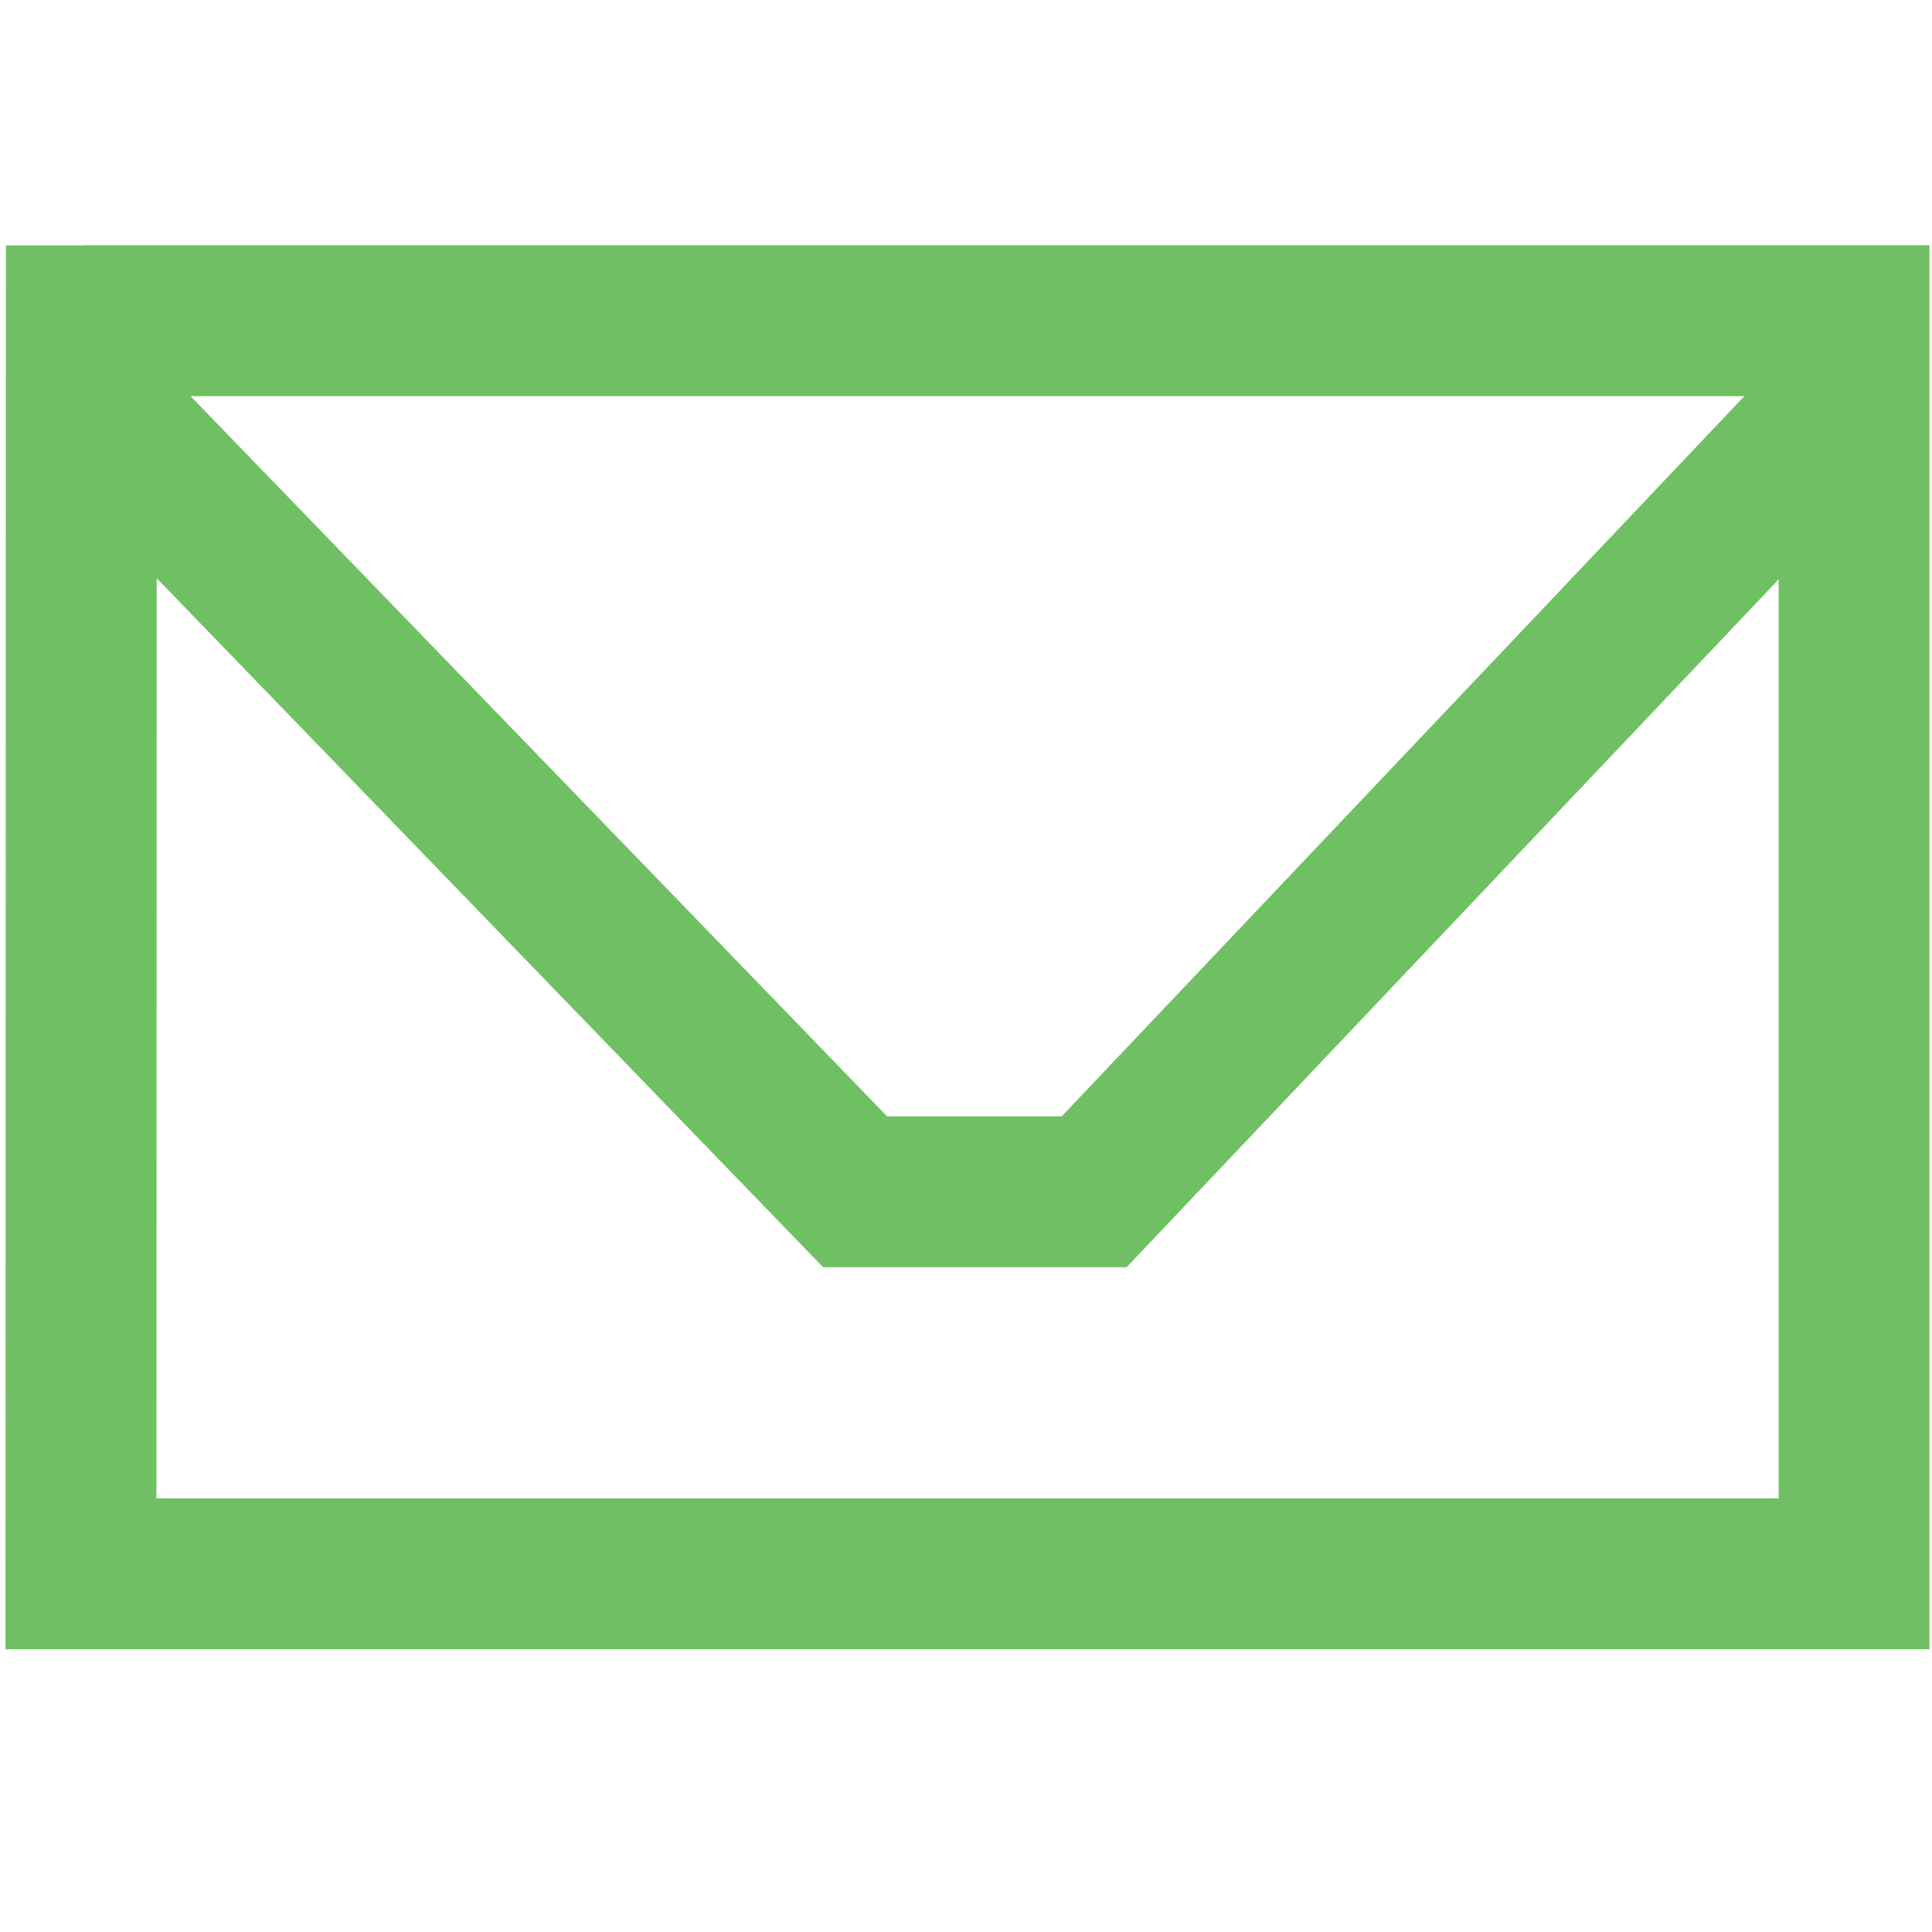
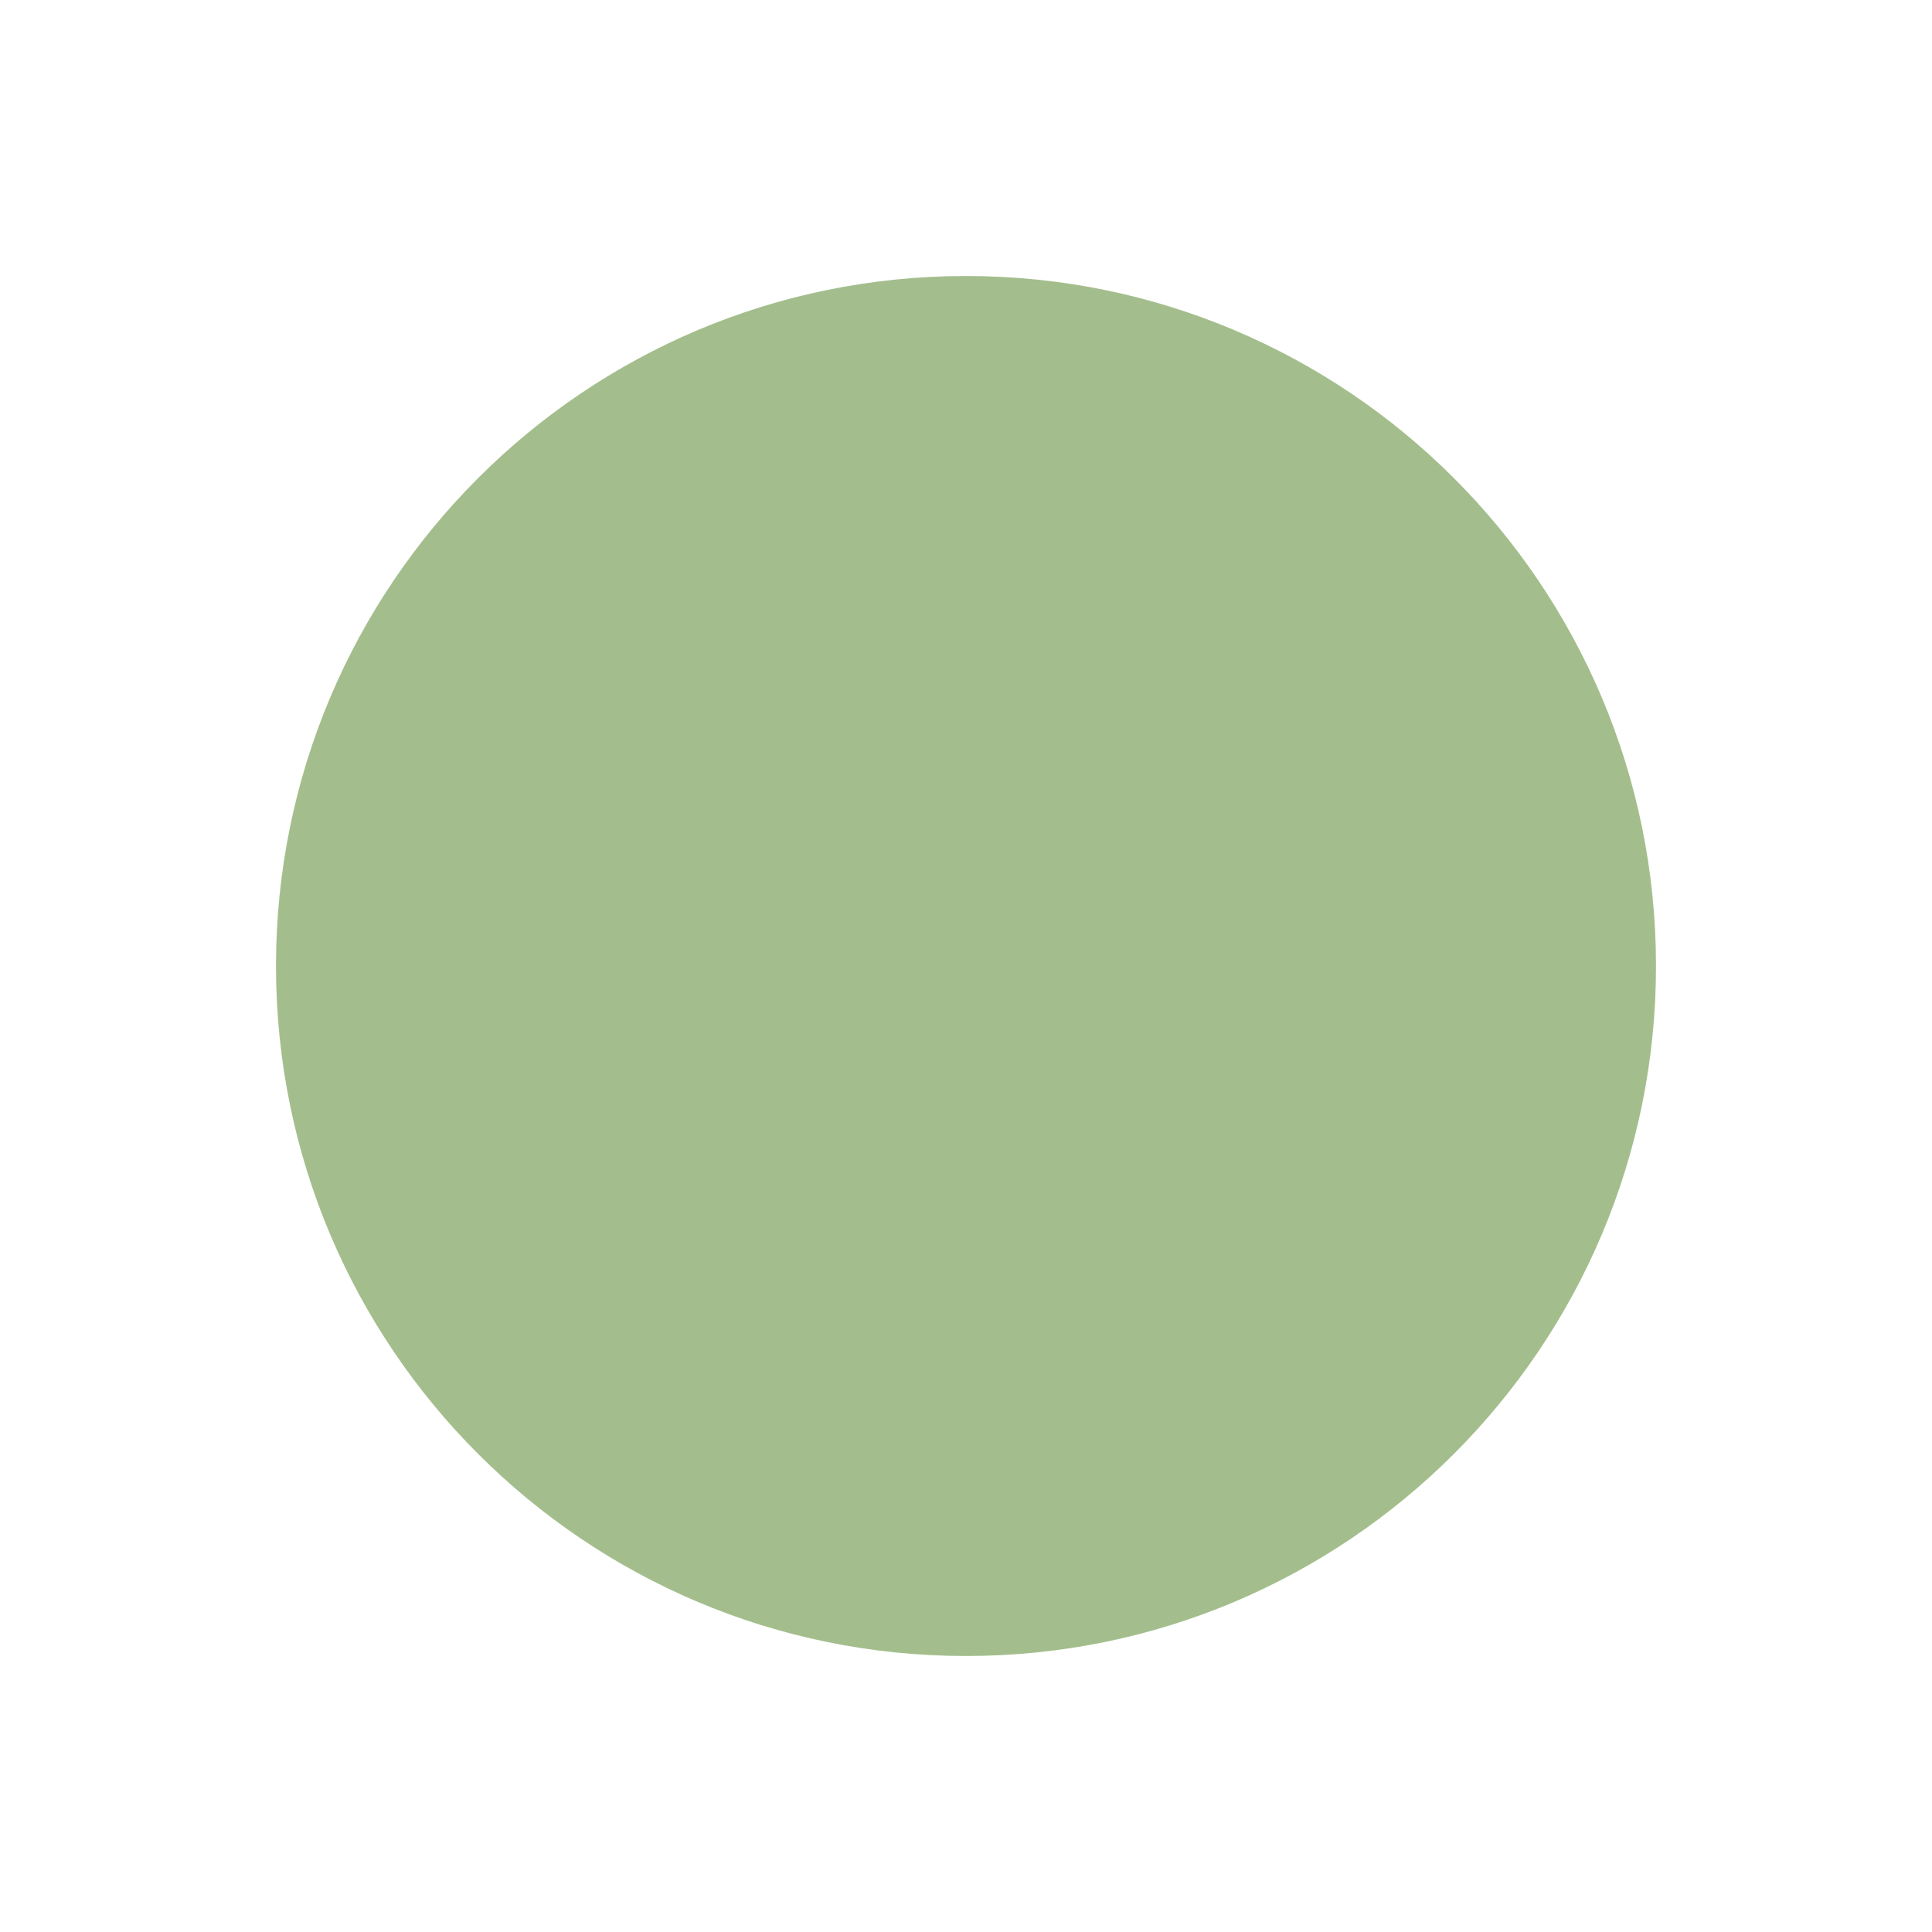
- <svg xmlns="http://www.w3.org/2000/svg" height="14" width="14" xml:space="preserve" enable-background="new 0 0 10 10" viewBox="0 0 14 14" y="0px" x="0px" id="Layer_1" version="1.1">
-   <defs id="defs7" />
-   <g style="stroke-width:0.361;stroke-miterlimit:4;stroke-dasharray:none" id="layer1" transform="matrix(3.028923,0,0,3.028923,0.183809,-887.489)">
-     <path style="fill:#000000;stroke-width:0.361;stroke-miterlimit:4;stroke-dasharray:none" d="" id="path4500" />
-     <path style="fill:#000000;stroke-width:0.361;stroke-miterlimit:4;stroke-dasharray:none" d="" id="path4498" />
-     <path id="path4528" style="fill:none;stroke:#6fc062;stroke-width:0.361;stroke-linecap:butt;stroke-linejoin:miter;stroke-miterlimit:4;stroke-dasharray:none;stroke-opacity:1" d="m 0.101,293.908 1.884,1.948 H 2.557 L 4.376,293.937 M 0.14,293.772 H 4.375 v 2.998 H 0.133 l 9.0535e-4,-3.178" />
-   </g>
+ <svg xmlns="http://www.w3.org/2000/svg" width="14" height="14" viewBox="0 0 14 14">
+   <circle cx="7" cy="7" r="5" fill="#A3BE8C" />
</svg>
